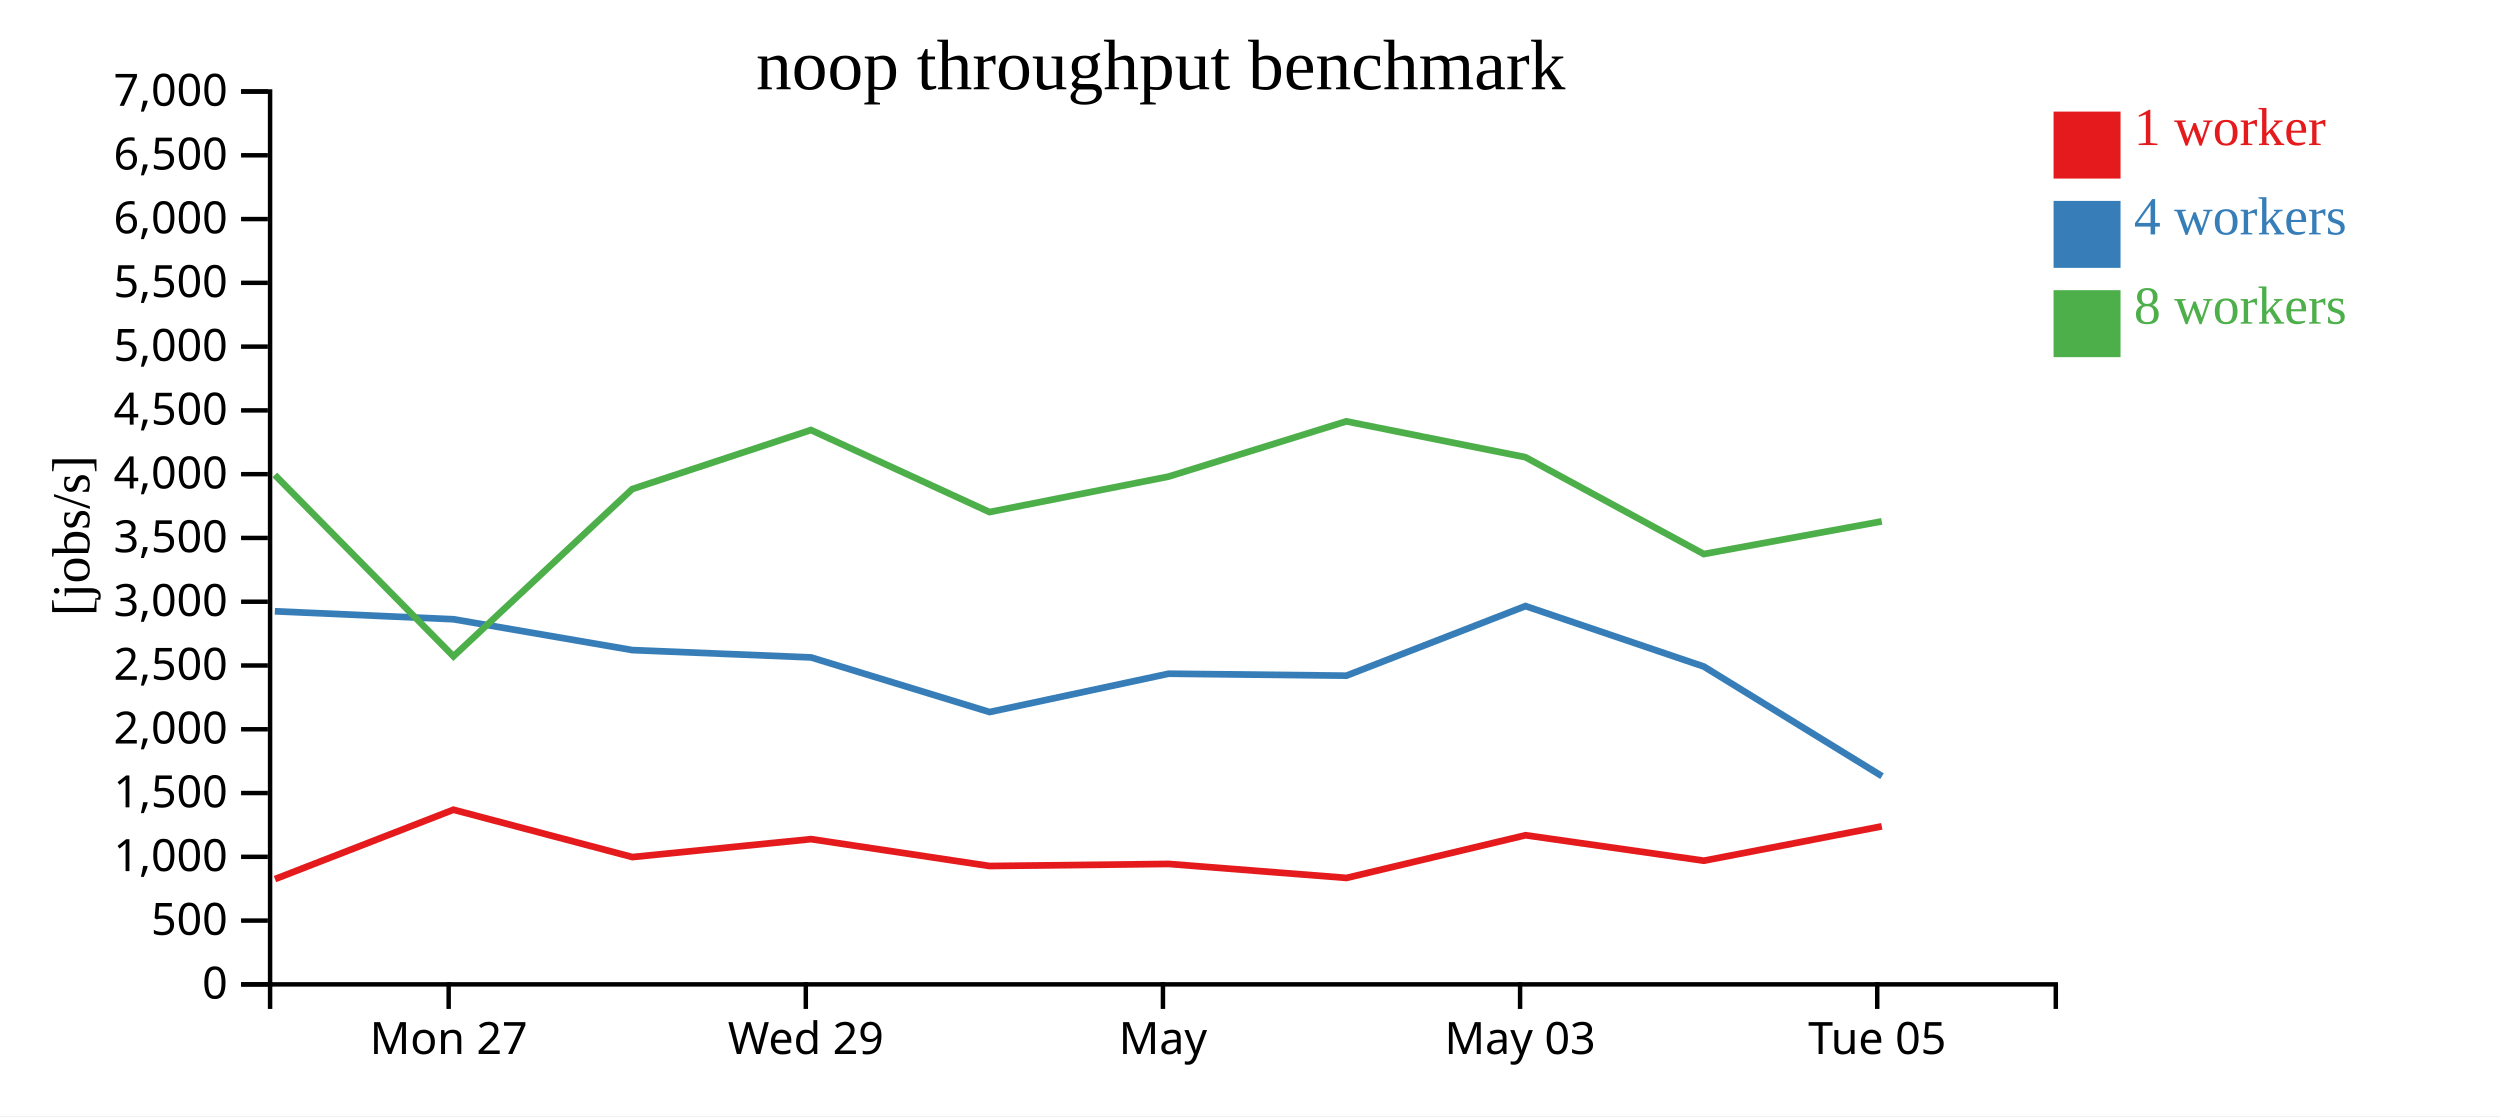
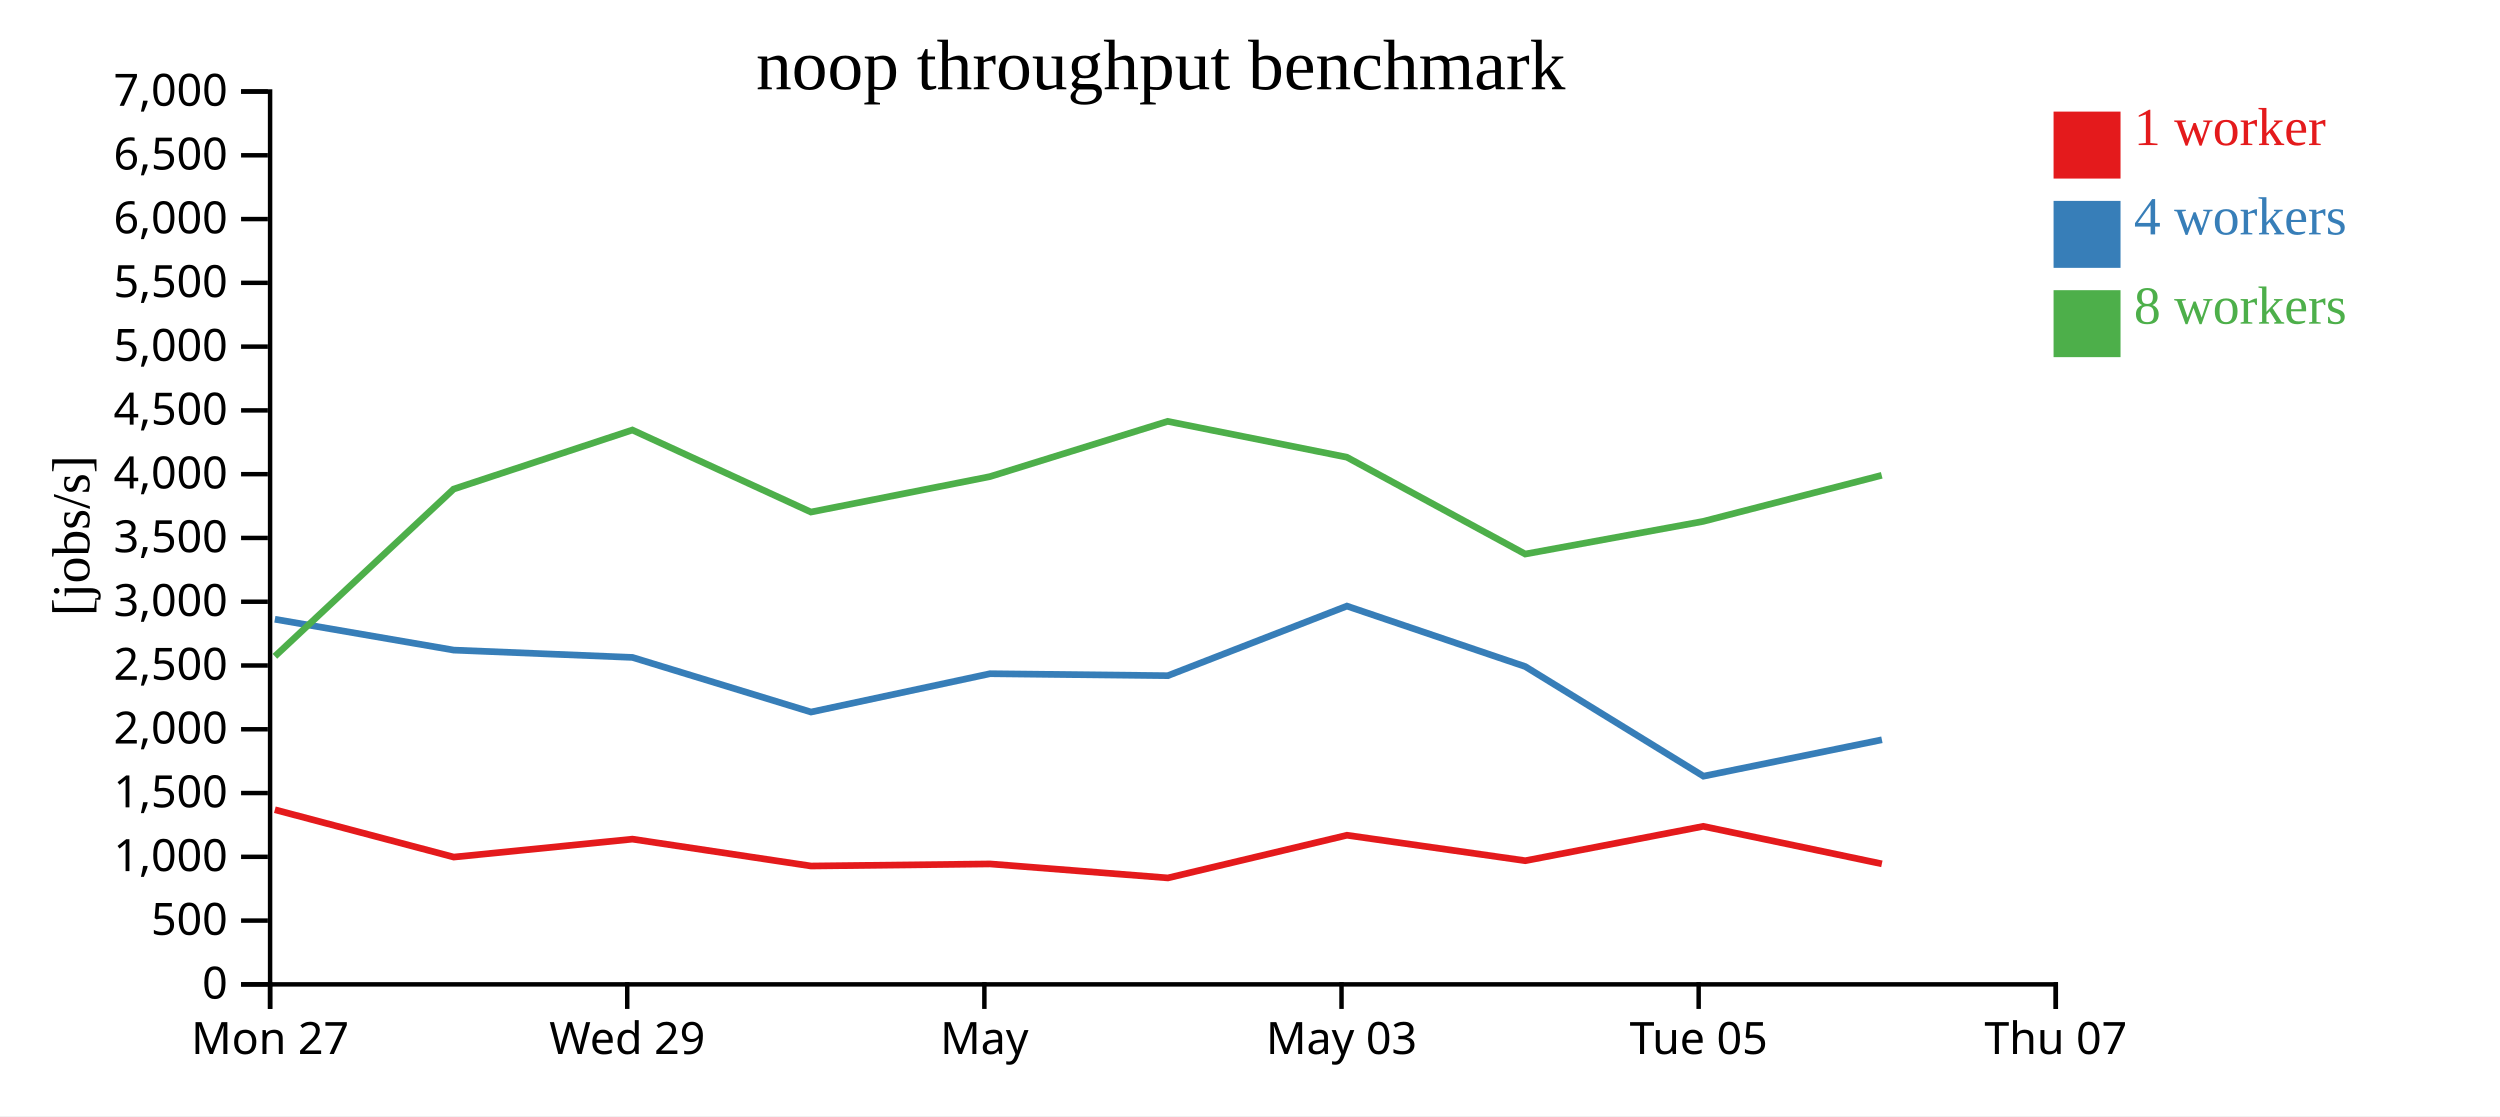
<svg xmlns="http://www.w3.org/2000/svg" width="560" height="250">
  <rect width="100%" height="100%" fill="white" />
  <g transform="translate(60,20)">
    <g transform="translate(0,200)" fill="none" font-size="10" font-family="sans-serif" text-anchor="middle">
      <path class="domain" stroke="currentColor" d="M0.5,6V0.5H400.5V6" />
-       <g class="tick" opacity="1" transform="translate(40.5,0)">
+       <g class="tick" opacity="1" transform="translate(0.5,0)">
        <line stroke="currentColor" y2="6" />
        <text fill="currentColor" y="9" dy="0.71em">Mon 27</text>
      </g>
-       <g class="tick" opacity="1" transform="translate(120.5,0)">
+       <g class="tick" opacity="1" transform="translate(80.5,0)">
        <line stroke="currentColor" y2="6" />
        <text fill="currentColor" y="9" dy="0.71em">Wed 29</text>
      </g>
-       <g class="tick" opacity="1" transform="translate(200.5,0)">
+       <g class="tick" opacity="1" transform="translate(160.5,0)">
        <line stroke="currentColor" y2="6" />
        <text fill="currentColor" y="9" dy="0.71em">May</text>
      </g>
-       <g class="tick" opacity="1" transform="translate(280.5,0)">
+       <g class="tick" opacity="1" transform="translate(240.5,0)">
        <line stroke="currentColor" y2="6" />
        <text fill="currentColor" y="9" dy="0.71em">May 03</text>
      </g>
-       <g class="tick" opacity="1" transform="translate(360.5,0)">
+       <g class="tick" opacity="1" transform="translate(320.5,0)">
        <line stroke="currentColor" y2="6" />
        <text fill="currentColor" y="9" dy="0.71em">Tue 05</text>
+       </g>
+       <g class="tick" opacity="1" transform="translate(400.5,0)">
+         <line stroke="currentColor" y2="6" />
+         <text fill="currentColor" y="9" dy="0.71em">Thu 07</text>
      </g>
    </g>
    <g fill="none" font-size="10" font-family="sans-serif" text-anchor="end">
      <path class="domain" stroke="currentColor" d="M-6,200.5H0.5V0.5H-6" />
      <g class="tick" opacity="1" transform="translate(0,200.5)">
        <line stroke="currentColor" x2="-6" />
        <text fill="currentColor" x="-9" dy="0.32em">0</text>
      </g>
      <g class="tick" opacity="1" transform="translate(0,186.2143)">
        <line stroke="currentColor" x2="-6" />
        <text fill="currentColor" x="-9" dy="0.32em">500</text>
      </g>
      <g class="tick" opacity="1" transform="translate(0,171.9286)">
        <line stroke="currentColor" x2="-6" />
        <text fill="currentColor" x="-9" dy="0.32em">1,000</text>
      </g>
      <g class="tick" opacity="1" transform="translate(0,157.6429)">
        <line stroke="currentColor" x2="-6" />
        <text fill="currentColor" x="-9" dy="0.32em">1,500</text>
      </g>
      <g class="tick" opacity="1" transform="translate(0,143.3571)">
        <line stroke="currentColor" x2="-6" />
        <text fill="currentColor" x="-9" dy="0.32em">2,000</text>
      </g>
      <g class="tick" opacity="1" transform="translate(0,129.0714)">
        <line stroke="currentColor" x2="-6" />
        <text fill="currentColor" x="-9" dy="0.32em">2,500</text>
      </g>
      <g class="tick" opacity="1" transform="translate(0,114.7857)">
        <line stroke="currentColor" x2="-6" />
        <text fill="currentColor" x="-9" dy="0.32em">3,000</text>
      </g>
      <g class="tick" opacity="1" transform="translate(0,100.5)">
        <line stroke="currentColor" x2="-6" />
        <text fill="currentColor" x="-9" dy="0.32em">3,500</text>
      </g>
      <g class="tick" opacity="1" transform="translate(0,86.21429)">
        <line stroke="currentColor" x2="-6" />
        <text fill="currentColor" x="-9" dy="0.32em">4,000</text>
      </g>
      <g class="tick" opacity="1" transform="translate(0,71.92857)">
        <line stroke="currentColor" x2="-6" />
        <text fill="currentColor" x="-9" dy="0.32em">4,500</text>
      </g>
      <g class="tick" opacity="1" transform="translate(0,57.64286)">
        <line stroke="currentColor" x2="-6" />
        <text fill="currentColor" x="-9" dy="0.32em">5,000</text>
      </g>
      <g class="tick" opacity="1" transform="translate(0,43.35714)">
        <line stroke="currentColor" x2="-6" />
        <text fill="currentColor" x="-9" dy="0.32em">5,500</text>
      </g>
      <g class="tick" opacity="1" transform="translate(0,29.07143)">
        <line stroke="currentColor" x2="-6" />
        <text fill="currentColor" x="-9" dy="0.32em">6,000</text>
      </g>
      <g class="tick" opacity="1" transform="translate(0,14.78571)">
        <line stroke="currentColor" x2="-6" />
        <text fill="currentColor" x="-9" dy="0.32em">6,500</text>
      </g>
      <g class="tick" opacity="1" transform="translate(0,0.5)">
        <line stroke="currentColor" x2="-6" />
        <text fill="currentColor" x="-9" dy="0.32em">7,000</text>
      </g>
    </g>
    <text text-anchor="middle" style="font-size: 12px" transform="rotate(-90)" y="-40" x="-100">[jobs/s]</text>
    <text text-anchor="middle" style="font-size: 16px" y="0" x="200">noop throughput benchmark</text>
-     <path class="line" fill="none" stroke="#e41a1c" stroke-width="1.5" d="M1.597,176.913L41.565,161.381L81.644,171.984L121.663,167.966L161.668,173.985L201.776,173.523L241.605,176.655L281.719,167.094L321.669,172.799L361.52,165.1" />
-     <path class="line" fill="none" stroke="#377eb8" stroke-width="1.5" d="M1.565,116.927L41.568,118.713L81.633,125.622L121.664,127.262L161.664,139.496L201.771,130.91L241.588,131.353L281.708,115.762L321.66,129.309L361.572,153.865" />
-     <path class="line" fill="none" stroke="#4daf4a" stroke-width="1.5" d="M1.551,86.376L41.575,127.014L81.615,89.553L121.647,76.324L161.641,94.698L201.758,86.754L241.558,74.385L281.698,82.42L321.647,104.104L361.514,96.789" />
+     <path class="line" fill="none" stroke="#e41a1c" stroke-width="1.5" d="M1.565,161.381L41.644,171.984L81.663,167.966L121.668,173.985L161.776,173.523L201.605,176.655L241.719,167.094L281.669,172.799L321.52,165.1L361.537,173.5" />
+     <path class="line" fill="none" stroke="#377eb8" stroke-width="1.5" d="M1.568,118.713L41.633,125.622L81.664,127.262L121.664,139.496L161.771,130.91L201.588,131.353L241.708,115.762L281.66,129.309L321.572,153.865L361.548,145.711" />
+     <path class="line" fill="none" stroke="#4daf4a" stroke-width="1.5" d="M1.575,127.014L41.615,89.553L81.647,76.324L121.641,94.698L161.758,86.754L201.558,74.385L241.698,82.42L281.647,104.104L321.514,96.789L361.505,86.471" />
    <rect class="dot" x="400" y="5" width="15" height="15" style="fill: #e41a1c;" />
    <rect class="dot" x="400" y="25" width="15" height="15" style="fill: #377eb8;" />
    <rect class="dot" x="400" y="45" width="15" height="15" style="fill: #4daf4a;" />
    <text class="label" x="418" y="12.5" style="fill: #e41a1c; alignment-baseline: middle;" text-anchor="left">1 worker</text>
    <text class="label" x="418" y="32.5" style="fill: #377eb8; alignment-baseline: middle;" text-anchor="left">4 workers</text>
    <text class="label" x="418" y="52.5" style="fill: #4daf4a; alignment-baseline: middle;" text-anchor="left">8 workers</text>
  </g>
</svg>
